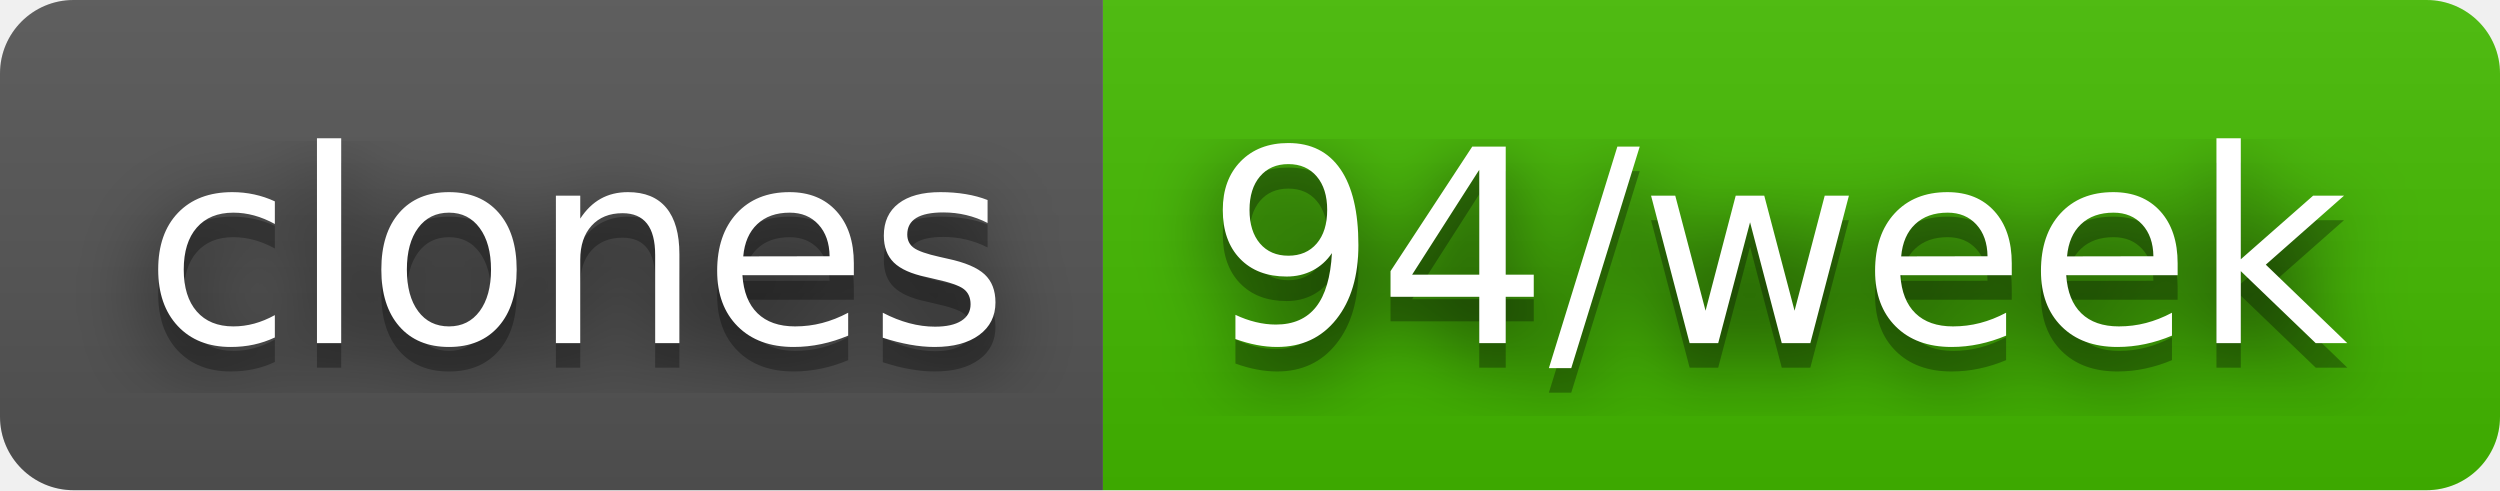
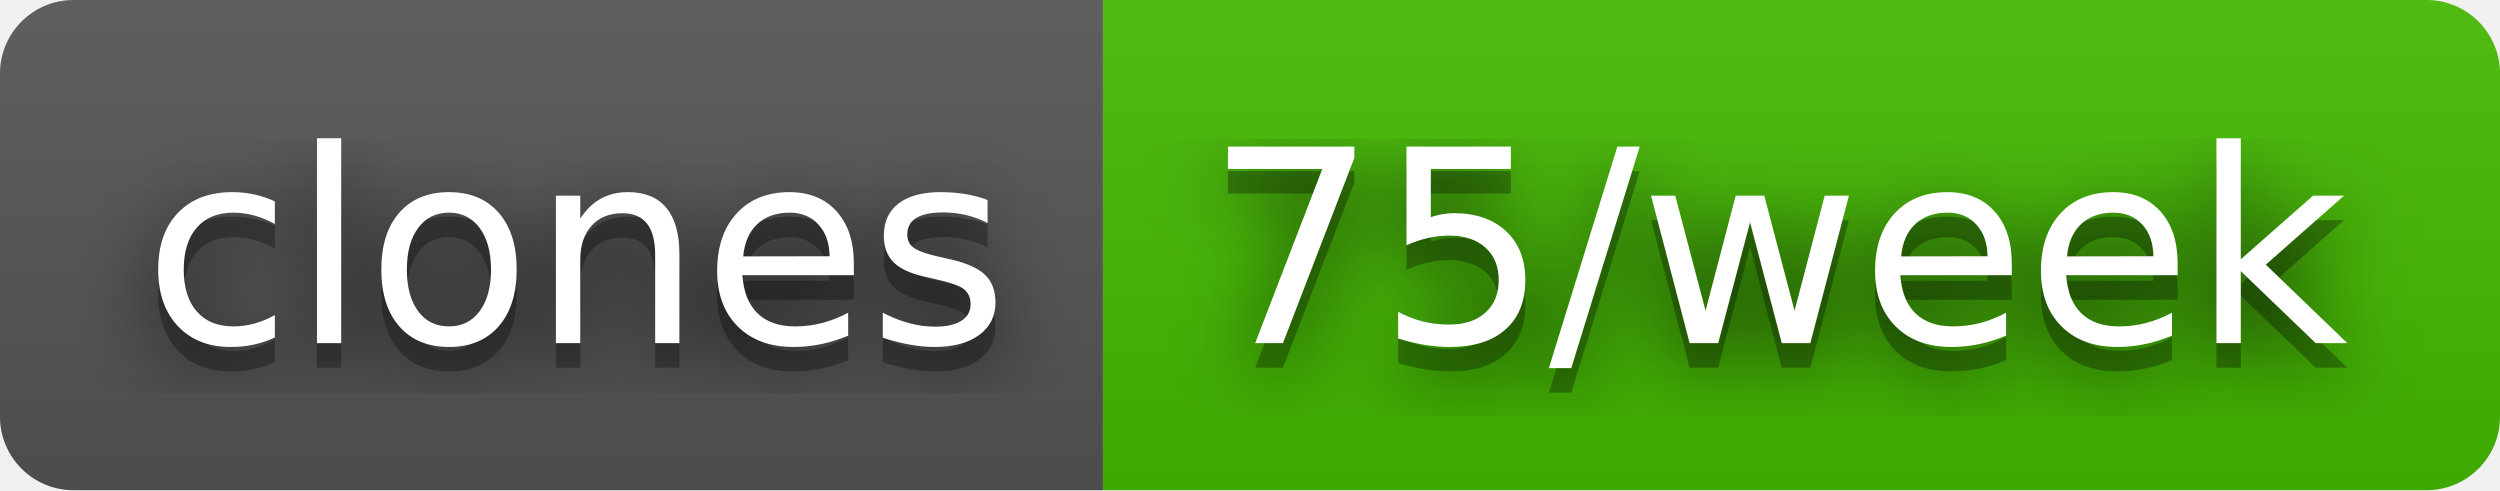
- <svg xmlns="http://www.w3.org/2000/svg" width="102" height="20" role="img" aria-label="clones: 94/week">
+ <svg xmlns="http://www.w3.org/2000/svg" width="102" height="20" role="img" aria-label="clones: 75/week">
  <filter id="blur">
    <feGaussianBlur in="SourceGraphic" stdDeviation="16" />
  </filter>
  <linearGradient id="s" x2="0" y2="100%">
    <stop offset="0" stop-color="#bbb" stop-opacity=".1" />
    <stop offset="1" stop-opacity=".1" />
  </linearGradient>
  <clipPath id="r">
    <rect width="102" height="20" rx="3" fill="#fff" />
  </clipPath>
  <g clip-path="url(#r)">
    <rect width="45" height="20" fill="#555" />
    <rect x="45" width="57" height="20" fill="#4b0" />
    <rect width="102" height="20" fill="url(#s)" />
  </g>
  <g fill="#fff" text-anchor="middle" font-family="Verdana,Geneva,DejaVu Sans,sans-serif" text-rendering="geometricPrecision" font-size="110">
    <text aria-hidden="true" x="235" y="150" fill="#010101" fill-opacity=".80" filter="url(#blur)" transform="scale(.1)" textLength="350">clones</text>
    <text aria-hidden="true" x="235" y="150" fill="#010101" fill-opacity=".3" transform="scale(.1)" textLength="350">clones</text>
    <text x="235" y="140" transform="scale(.1)" fill="#fff" textLength="350">clones</text>
-     <text aria-hidden="true" x="725" y="150" fill="#010101" fill-opacity=".80" filter="url(#blur)" transform="scale(.1)" textLength="470">94/week</text>
-     <text aria-hidden="true" x="725" y="150" fill="#010101" fill-opacity=".3" transform="scale(.1)" textLength="470">94/week</text>
-     <text x="725" y="140" transform="scale(.1)" fill="#fff" textLength="470">94/week</text>
+     <text aria-hidden="true" x="725" y="150" fill="#010101" fill-opacity=".80" filter="url(#blur)" transform="scale(.1)" textLength="470">75/week</text>
+     <text aria-hidden="true" x="725" y="150" fill="#010101" fill-opacity=".3" transform="scale(.1)" textLength="470">75/week</text>
+     <text x="725" y="140" transform="scale(.1)" fill="#fff" textLength="470">75/week</text>
  </g>
</svg>
